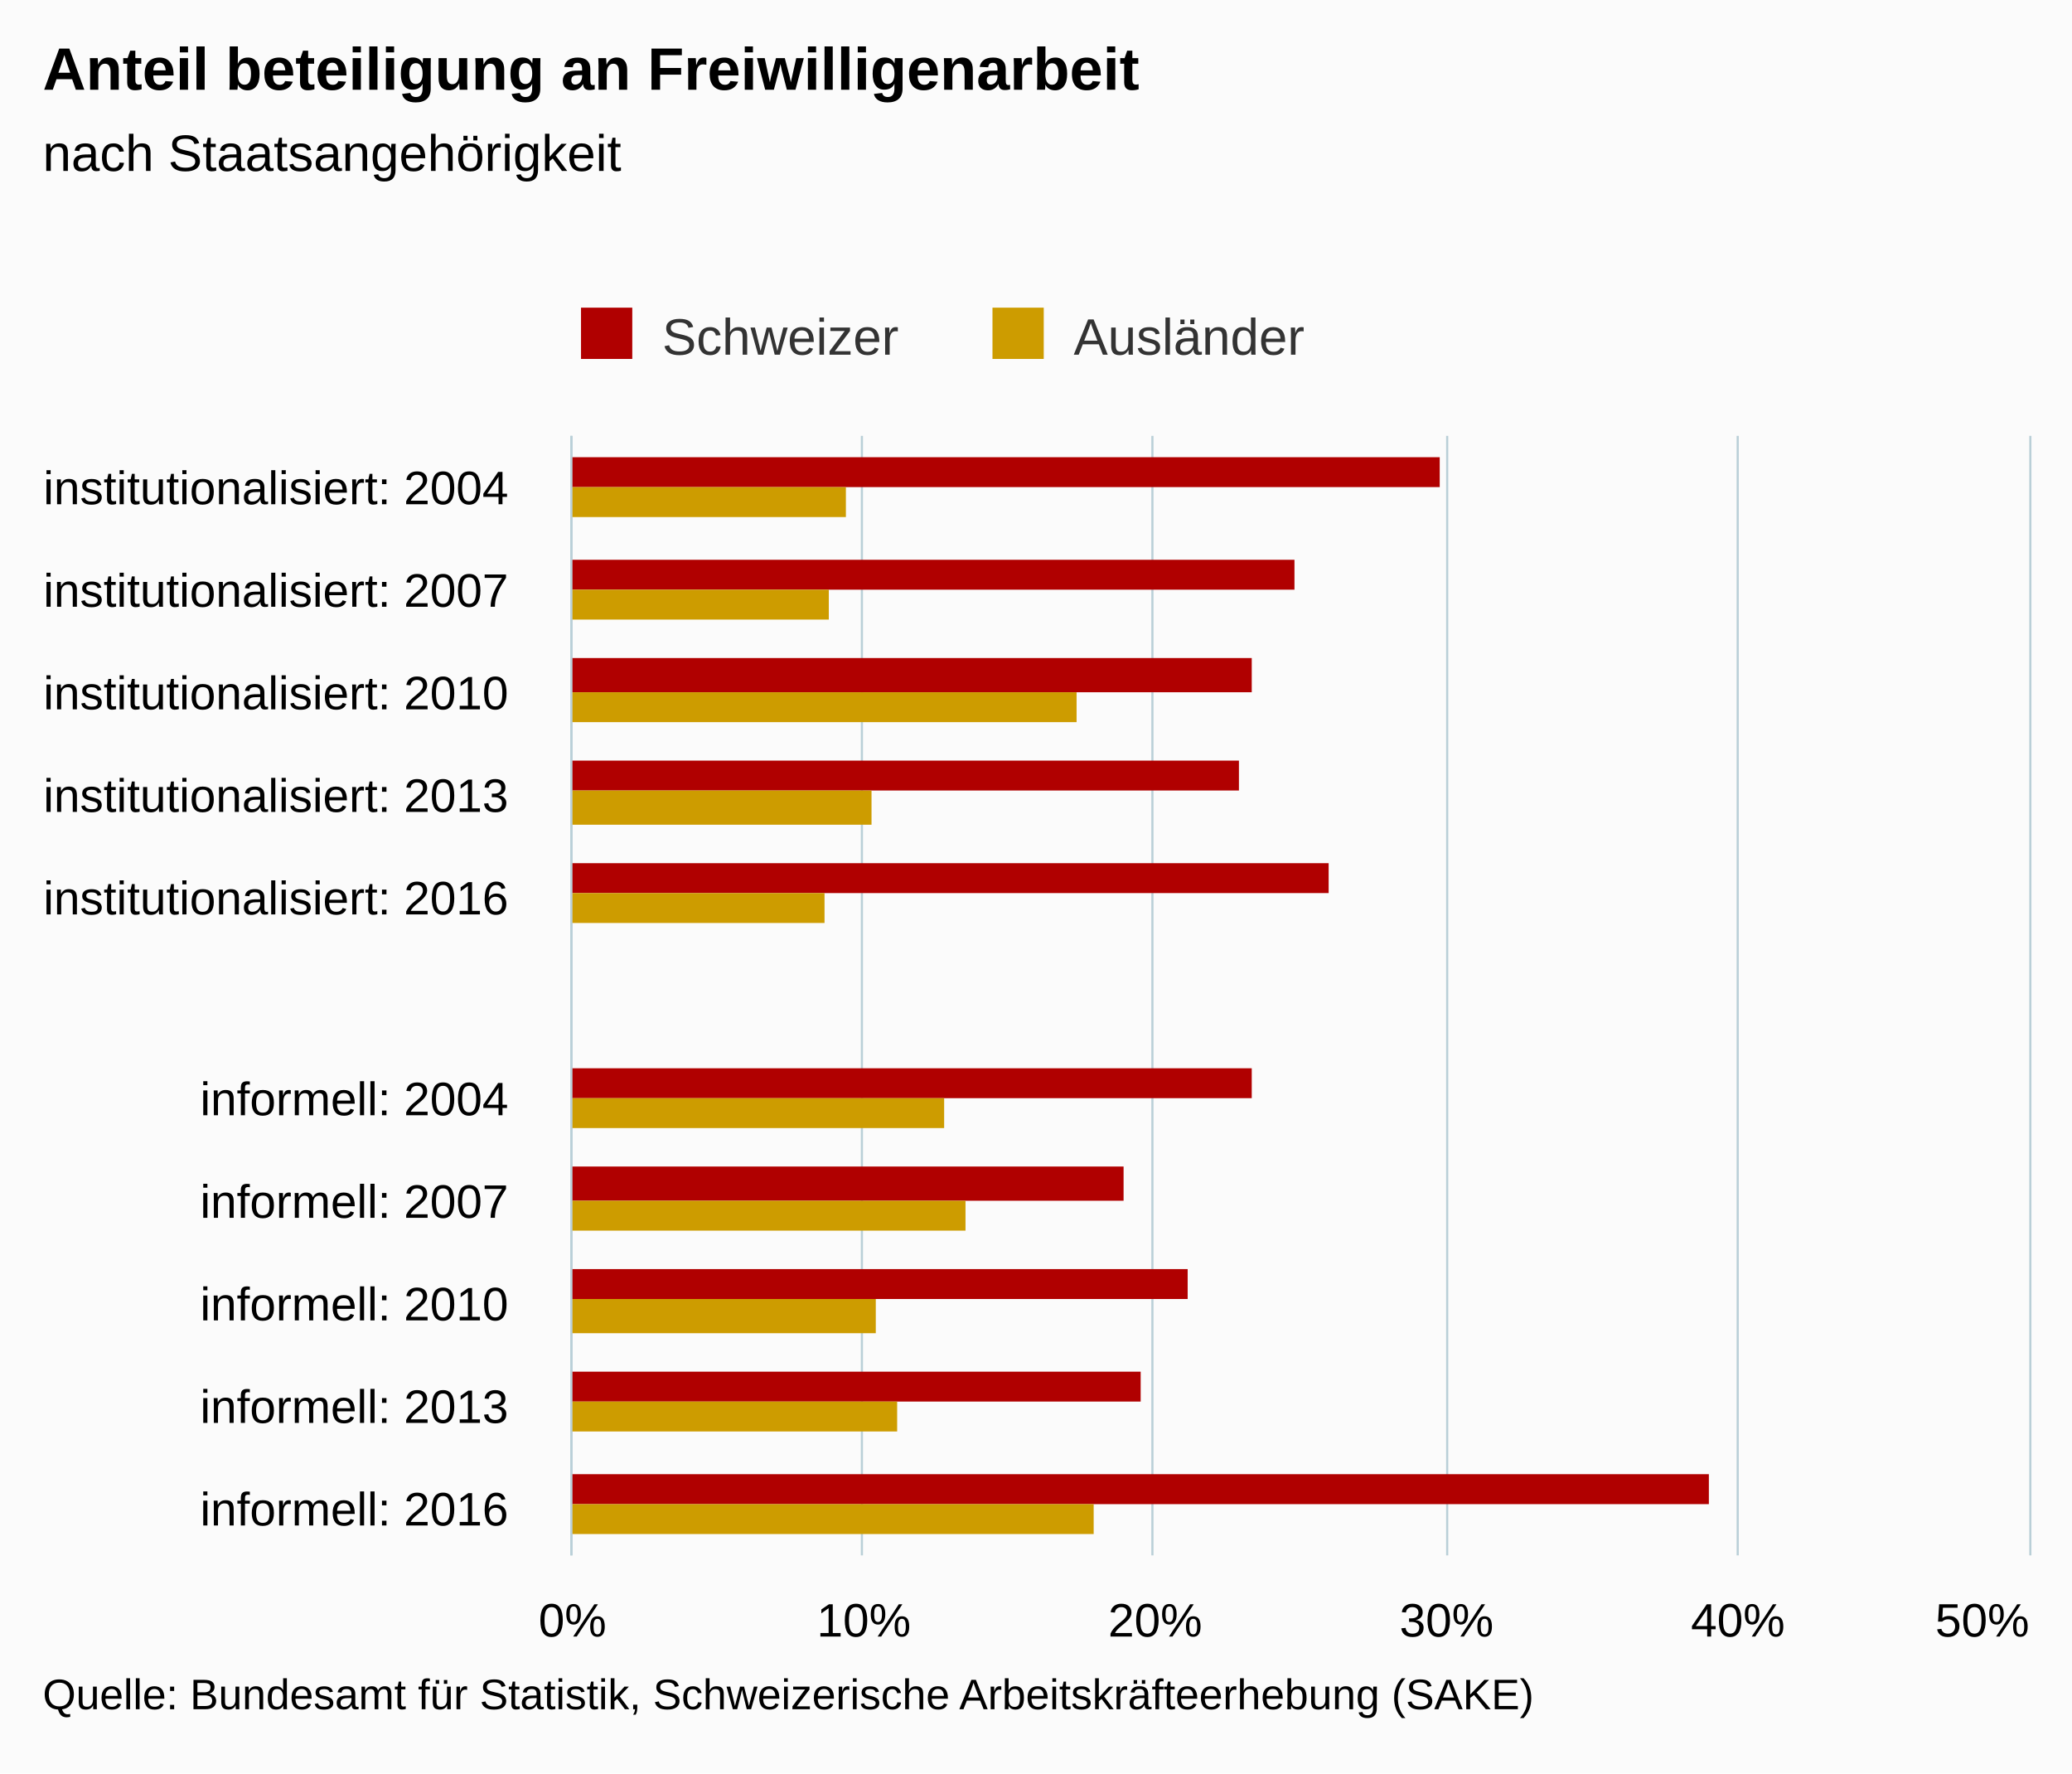
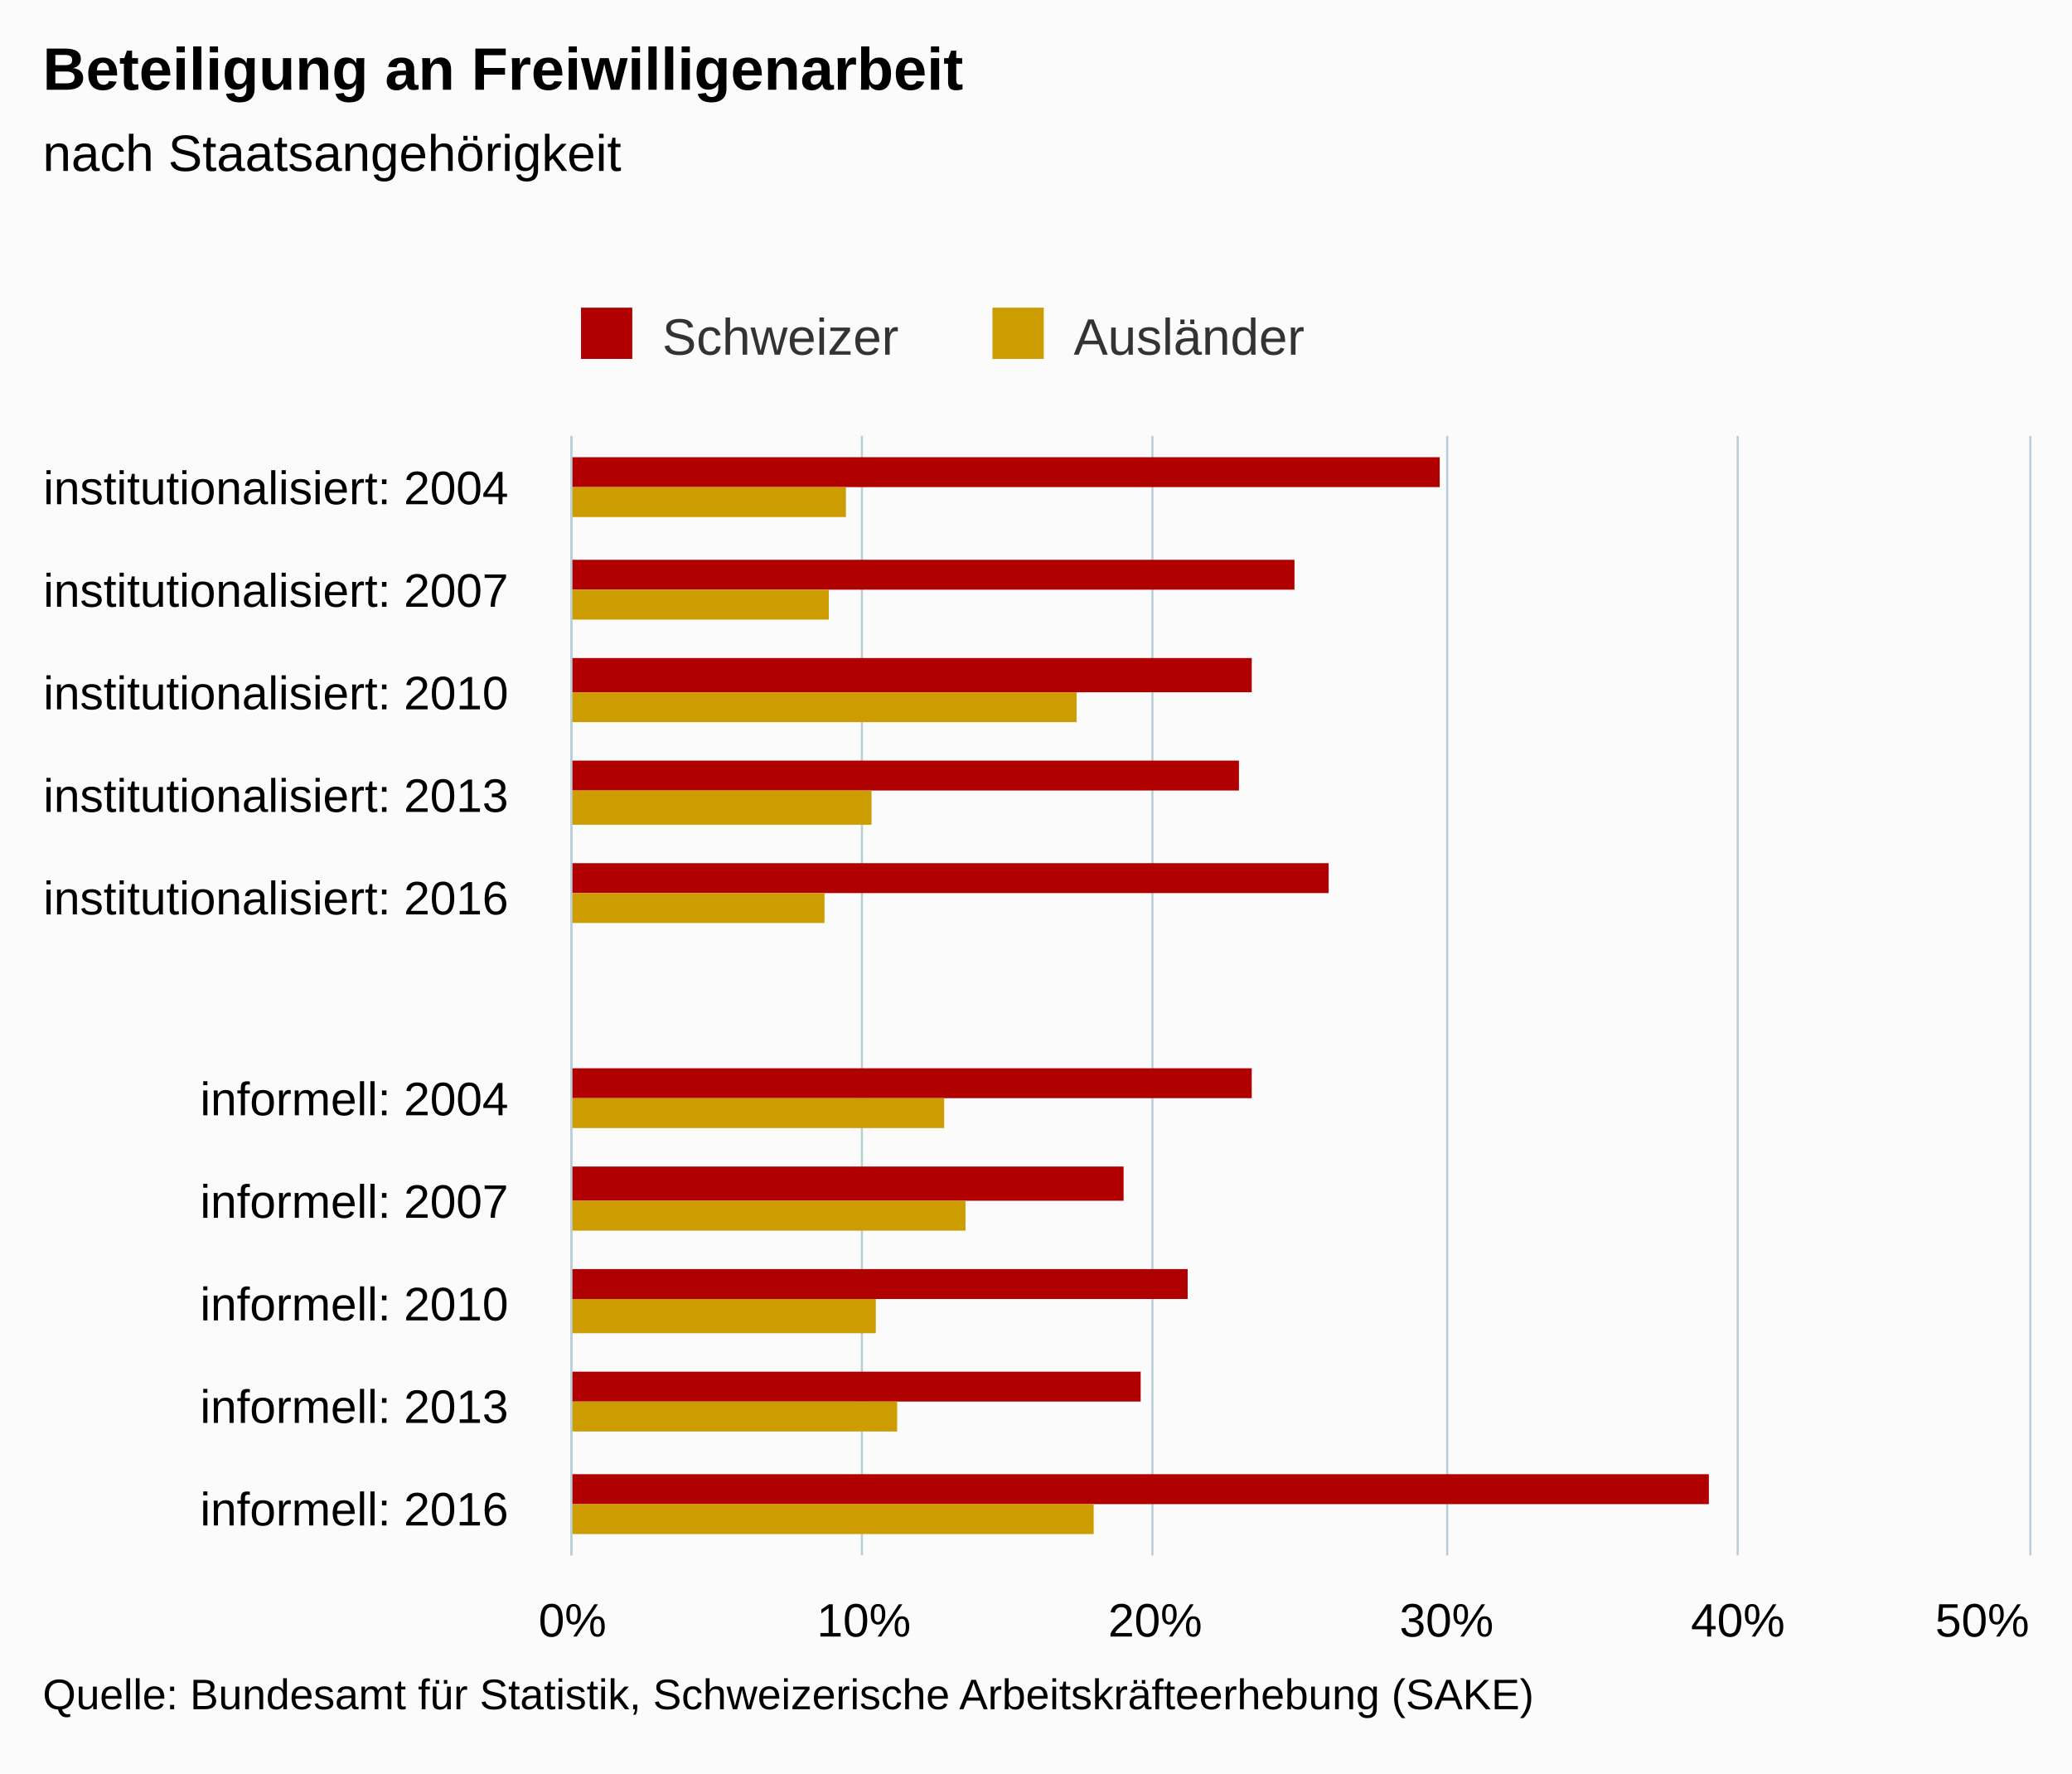
<svg xmlns="http://www.w3.org/2000/svg" version="1.1" class="highcharts-root" style="font-family:arial;font-size:12px;" viewBox="0 0 485 415">
  <defs>
    <clipPath>
      <rect x="0" y="0" width="262" height="341" fill="none" />
    </clipPath>
    <clipPath id="a">
      <rect x="0" y="0" width="262" height="341" fill="none" />
    </clipPath>
  </defs>
  <rect fill="#fbfbfb" class="highcharts-background" x="0" y="0" width="485" height="415" rx="0" ry="0" />
  <rect fill="none" class="highcharts-plot-background" x="134" y="102" width="341" height="262" />
  <g class="highcharts-pane-group" />
  <g class="highcharts-grid highcharts-xaxis-grid ">
    <path fill="none" class="highcharts-grid-line" d="M 134 126.5 L 475 126.5" opacity="1" />
    <path fill="none" class="highcharts-grid-line" d="M 134 150.5 L 475 150.5" opacity="1" />
    <path fill="none" class="highcharts-grid-line" d="M 134 173.5 L 475 173.5" opacity="1" />
    <path fill="none" class="highcharts-grid-line" d="M 134 197.5 L 475 197.5" opacity="1" />
    <path fill="none" class="highcharts-grid-line" d="M 134 221.5 L 475 221.5" opacity="1" />
    <path fill="none" class="highcharts-grid-line" d="M 134 245.5 L 475 245.5" opacity="1" />
    <path fill="none" class="highcharts-grid-line" d="M 134 269.5 L 475 269.5" opacity="1" />
    <path fill="none" class="highcharts-grid-line" d="M 134 293.5 L 475 293.5" opacity="1" />
    <path fill="none" class="highcharts-grid-line" d="M 134 316.5 L 475 316.5" opacity="1" />
    <path fill="none" class="highcharts-grid-line" d="M 134 340.5 L 475 340.5" opacity="1" />
    <path fill="none" class="highcharts-grid-line" d="M 134 364.5 L 475 364.5" opacity="1" />
    <path fill="none" class="highcharts-grid-line" d="M 134 102.5 L 475 102.5" opacity="1" />
  </g>
  <g class="highcharts-grid highcharts-yaxis-grid ">
    <path fill="none" stroke="#B9CFD7" stroke-width="0.5" class="highcharts-grid-line" d="M 133.75 102 L 133.75 364" opacity="1" />
    <path fill="none" stroke="#B9CFD7" stroke-width="0.5" class="highcharts-grid-line" d="M 201.75 102 L 201.75 364" opacity="1" />
    <path fill="none" stroke="#B9CFD7" stroke-width="0.5" class="highcharts-grid-line" d="M 269.75 102 L 269.75 364" opacity="1" />
    <path fill="none" stroke="#B9CFD7" stroke-width="0.5" class="highcharts-grid-line" d="M 338.75 102 L 338.75 364" opacity="1" />
    <path fill="none" stroke="#B9CFD7" stroke-width="0.5" class="highcharts-grid-line" d="M 406.75 102 L 406.75 364" opacity="1" />
    <path fill="none" stroke="#B9CFD7" stroke-width="0.5" class="highcharts-grid-line" d="M 475.25 102 L 475.25 364" opacity="1" />
  </g>
  <rect fill="none" class="highcharts-plot-border" x="134" y="102" width="341" height="262" />
  <g class="highcharts-axis highcharts-xaxis ">
    <path fill="none" class="highcharts-axis-line" stroke="#B9CFD7" stroke-width="0.5" d="M 133.75 102 L 133.75 364" />
  </g>
  <g class="highcharts-axis highcharts-yaxis ">
    <path fill="none" class="highcharts-axis-line" d="M 134 364 L 475 364" />
  </g>
  <g class="highcharts-series-group">
    <g class="highcharts-series highcharts-series-0 highcharts-column-series highcharts-color-undefined " transform="translate(475,364) rotate(90) scale(-1,1) scale(1 1)" clip-path="url(#a)">
      <rect x="250" y="138" width="7" height="204" fill="#b00000" class="highcharts-point" />
      <rect x="226" y="172" width="7" height="170" fill="#b00000" class="highcharts-point" />
      <rect x="202" y="182" width="8" height="160" fill="#b00000" class="highcharts-point" />
      <rect x="179" y="185" width="7" height="157" fill="#b00000" class="highcharts-point" />
      <rect x="155" y="164" width="7" height="178" fill="#b00000" class="highcharts-point" />
      <rect x="107" y="182" width="7" height="160" fill="#b00000" class="highcharts-point" />
      <rect x="83" y="212" width="8" height="130" fill="#b00000" class="highcharts-point" />
      <rect x="60" y="197" width="7" height="145" fill="#b00000" class="highcharts-point" />
      <rect x="36" y="208" width="7" height="134" fill="#b00000" class="highcharts-point" />
      <rect x="12" y="75" width="7" height="267" fill="#b00000" class="highcharts-point" />
    </g>
    <g class="highcharts-markers highcharts-series-0 highcharts-column-series highcharts-color-undefined " transform="translate(475,364) rotate(90) scale(-1,1) scale(1 1)" clip-path="none" />
    <g class="highcharts-series highcharts-series-1 highcharts-column-series highcharts-color-undefined " transform="translate(475,364) rotate(90) scale(-1,1) scale(1 1)" clip-path="url(#a)">
      <rect x="243" y="277" width="7" height="65" fill="#cd9c00" class="highcharts-point" />
      <rect x="219" y="281" width="7" height="61" fill="#cd9c00" class="highcharts-point" />
      <rect x="195" y="223" width="7" height="119" fill="#cd9c00" class="highcharts-point" />
      <rect x="171" y="271" width="8" height="71" fill="#cd9c00" class="highcharts-point" />
      <rect x="148" y="282" width="7" height="60" fill="#cd9c00" class="highcharts-point" />
      <rect x="100" y="254" width="7" height="88" fill="#cd9c00" class="highcharts-point" />
      <rect x="76" y="249" width="7" height="93" fill="#cd9c00" class="highcharts-point" />
      <rect x="52" y="270" width="8" height="72" fill="#cd9c00" class="highcharts-point" />
      <rect x="29" y="265" width="7" height="77" fill="#cd9c00" class="highcharts-point" />
      <rect x="5" y="219" width="7" height="123" fill="#cd9c00" class="highcharts-point" />
    </g>
    <g class="highcharts-markers highcharts-series-1 highcharts-column-series highcharts-color-undefined " transform="translate(475,364) rotate(90) scale(-1,1) scale(1 1)" clip-path="none" />
  </g>
  <text x="10" text-anchor="start" class="highcharts-title" style="color:#000000;font-size:14px;font-weight:bold;fill:#000000;" y="21">
-     <tspan>Anteil beteiligung an Freiwilligenarbeit</tspan>
+     <tspan>Beteiligung an Freiwilligenarbeit</tspan>
  </text>
  <text x="10" text-anchor="start" class="highcharts-subtitle" style="color:#000000;font-size:12px;font-weight:normal;font-family:arial;fill:#000000;" y="40">
    <tspan>nach Staatsangehörigkeit</tspan>
  </text>
  <g class="highcharts-legend" transform="translate(126,65)">
    <rect fill="none" class="highcharts-legend-box" rx="0" ry="0" x="0" y="0" width="187" height="25" visibility="visible" />
    <g>
      <g>
        <g class="highcharts-legend-item highcharts-column-series highcharts-color-undefined highcharts-series-0" transform="translate(8,3)">
          <text x="21" style="color:#333333;font-size:12px;font-weight:normal;cursor:pointer;fill:#333333;" text-anchor="start" y="15">
            <tspan>Schweizer</tspan>
          </text>
          <rect x="2" y="4" width="12" height="12" fill="#b00000" class="highcharts-point" />
        </g>
        <g class="highcharts-legend-item highcharts-column-series highcharts-color-undefined highcharts-series-1" transform="translate(104.3125,3)">
          <text x="21" y="15" style="color:#333333;font-size:12px;font-weight:normal;cursor:pointer;fill:#333333;" text-anchor="start">
            <tspan>Ausländer</tspan>
          </text>
          <rect x="2" y="4" width="12" height="12" fill="#cd9c00" class="highcharts-point" />
        </g>
      </g>
    </g>
  </g>
  <g class="highcharts-axis-labels highcharts-xaxis-labels ">
    <text x="119" style="color:#000000;cursor:default;font-size:11px;fill:#000000;" text-anchor="end" transform="translate(0,0)" y="118" opacity="1">
      <tspan>institutionalisiert: 2004</tspan>
    </text>
    <text x="119" style="color:#000000;cursor:default;font-size:11px;fill:#000000;" text-anchor="end" transform="translate(0,0)" y="142" opacity="1">
      <tspan>institutionalisiert: 2007</tspan>
    </text>
    <text x="119" style="color:#000000;cursor:default;font-size:11px;fill:#000000;" text-anchor="end" transform="translate(0,0)" y="166" opacity="1">
      <tspan>institutionalisiert: 2010</tspan>
    </text>
    <text x="119" style="color:#000000;cursor:default;font-size:11px;fill:#000000;" text-anchor="end" transform="translate(0,0)" y="190" opacity="1">
      <tspan>institutionalisiert: 2013</tspan>
    </text>
    <text x="119" style="color:#000000;cursor:default;font-size:11px;fill:#000000;" text-anchor="end" transform="translate(0,0)" y="214" opacity="1">
      <tspan>institutionalisiert: 2016</tspan>
    </text>
    <text x="119" style="color:#000000;cursor:default;font-size:11px;fill:#000000;" text-anchor="end" transform="translate(0,0)" y="244" opacity="1" />
    <text x="119" style="color:#000000;cursor:default;font-size:11px;fill:#000000;" text-anchor="end" transform="translate(0,0)" y="261" opacity="1">
      <tspan>informell: 2004</tspan>
    </text>
    <text x="119" style="color:#000000;cursor:default;font-size:11px;fill:#000000;" text-anchor="end" transform="translate(0,0)" y="285" opacity="1">
      <tspan>informell: 2007</tspan>
    </text>
    <text x="119" style="color:#000000;cursor:default;font-size:11px;fill:#000000;" text-anchor="end" transform="translate(0,0)" y="309" opacity="1">
      <tspan>informell: 2010</tspan>
    </text>
    <text x="119" style="color:#000000;cursor:default;font-size:11px;fill:#000000;" text-anchor="end" transform="translate(0,0)" y="333" opacity="1">
      <tspan>informell: 2013</tspan>
    </text>
    <text x="119" style="color:#000000;cursor:default;font-size:11px;fill:#000000;" text-anchor="end" transform="translate(0,0)" y="357" opacity="1">
      <tspan>informell: 2016</tspan>
    </text>
  </g>
  <g class="highcharts-axis-labels highcharts-yaxis-labels ">
    <text x="134" style="color:#000000;cursor:default;font-size:11px;fill:#000000;" text-anchor="middle" transform="translate(0,0)" y="383" opacity="1">
      <tspan>0%</tspan>
    </text>
    <text x="202.2" style="color:#000000;cursor:default;font-size:11px;fill:#000000;" text-anchor="middle" transform="translate(0,0)" y="383" opacity="1">
      <tspan>10%</tspan>
    </text>
    <text x="270.4" style="color:#000000;cursor:default;font-size:11px;fill:#000000;" text-anchor="middle" transform="translate(0,0)" y="383" opacity="1">
      <tspan>20%</tspan>
    </text>
    <text x="338.6" style="color:#000000;cursor:default;font-size:11px;fill:#000000;" text-anchor="middle" transform="translate(0,0)" y="383" opacity="1">
      <tspan>30%</tspan>
    </text>
    <text x="406.8" style="color:#000000;cursor:default;font-size:11px;fill:#000000;" text-anchor="middle" transform="translate(0,0)" y="383" opacity="1">
      <tspan>40%</tspan>
    </text>
    <text x="464" style="color:#000000;cursor:default;font-size:11px;fill:#000000;" text-anchor="middle" transform="translate(0,0)" y="383" opacity="1">
      <tspan>50%</tspan>
    </text>
  </g>
  <text x="10" class="highcharts-credits" text-anchor="start" style="cursor:default;color:#000000;font-size:10px;fill:#000000;" y="400">
    <tspan>Quelle: Bundesamt für Statistik, Schweizerische Arbeitskräfteerhebung (SAKE)</tspan>
  </text>
</svg>
